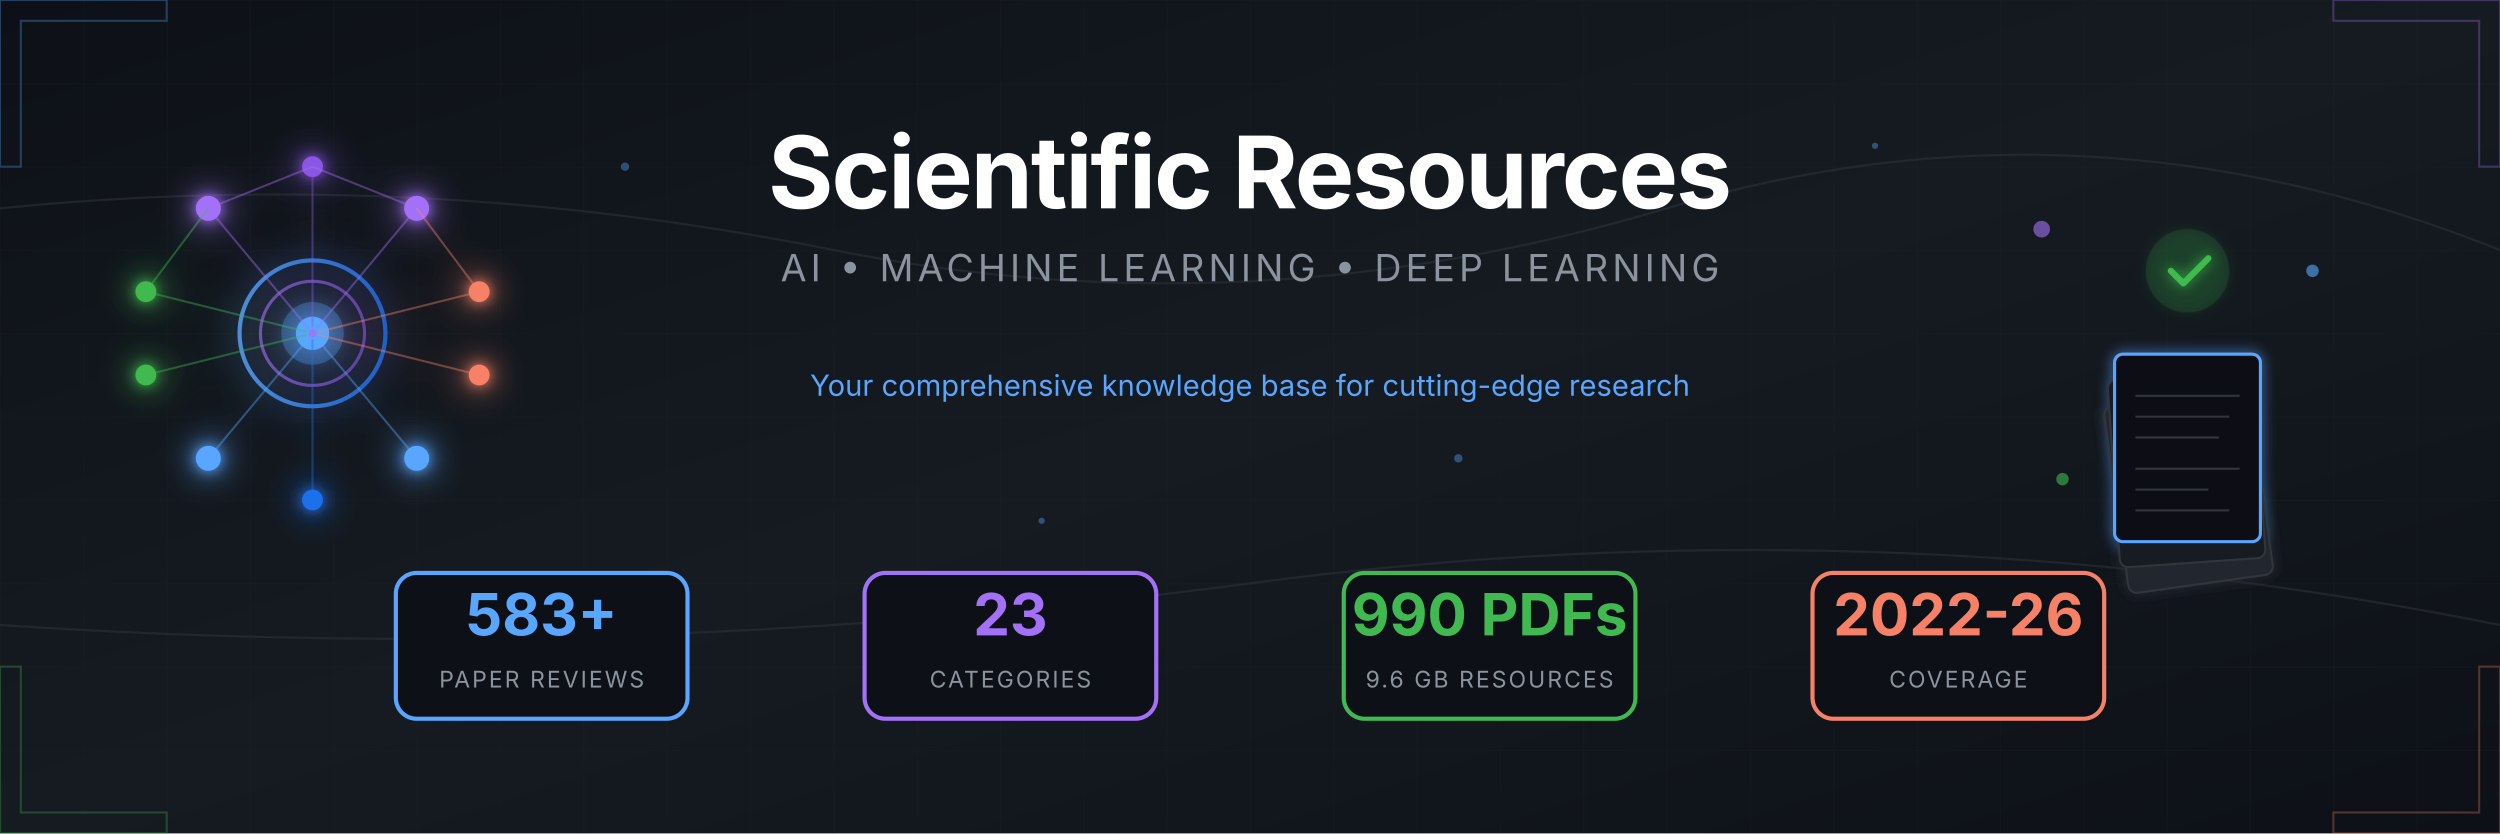
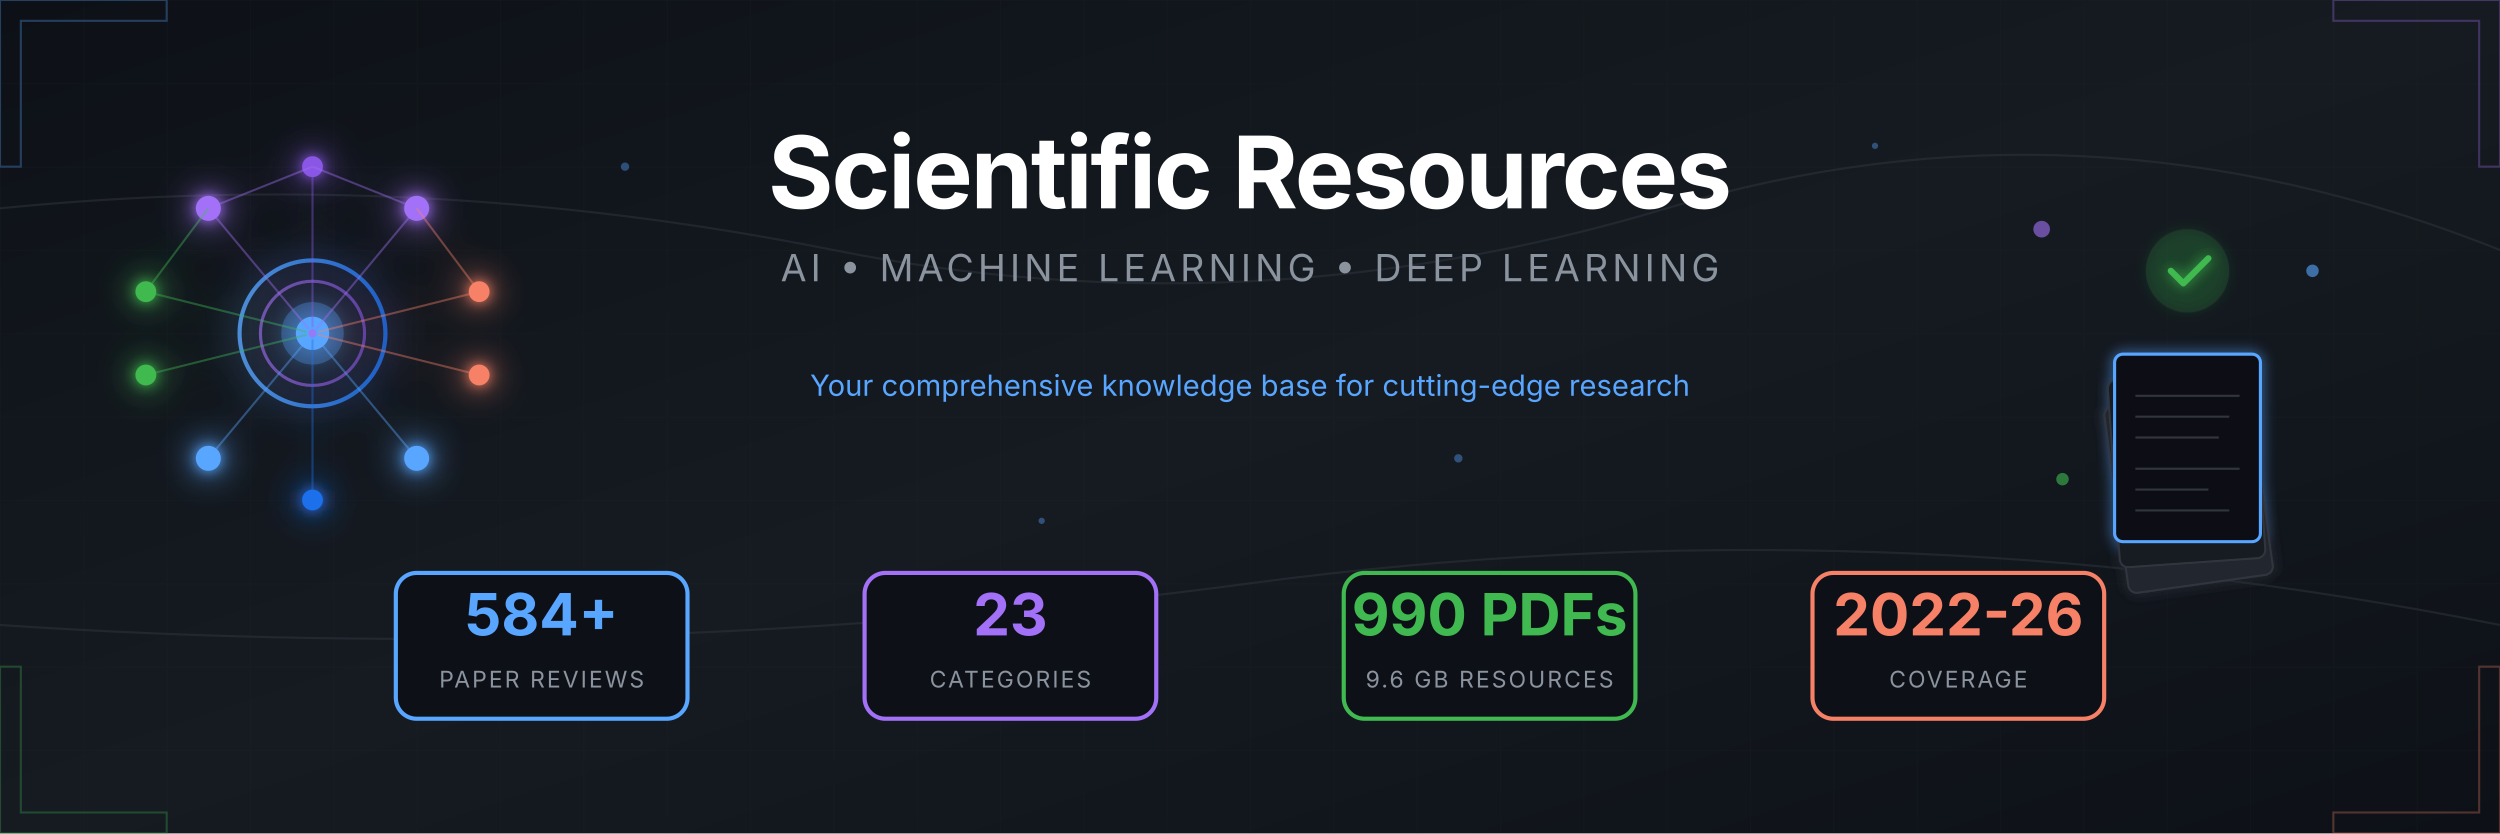
<svg xmlns="http://www.w3.org/2000/svg" viewBox="0 0 1200 400">
  <defs>
    <linearGradient id="bgGrad" x1="0%" y1="0%" x2="100%" y2="100%">
      <stop offset="0%" style="stop-color:#0d1117" />
      <stop offset="50%" style="stop-color:#161b22" />
      <stop offset="100%" style="stop-color:#0d1117" />
    </linearGradient>
    <linearGradient id="accentBlue" x1="0%" y1="0%" x2="100%" y2="0%">
      <stop offset="0%" style="stop-color:#58a6ff" />
      <stop offset="100%" style="stop-color:#1f6feb" />
    </linearGradient>
    <linearGradient id="accentPurple" x1="0%" y1="0%" x2="100%" y2="0%">
      <stop offset="0%" style="stop-color:#a371f7" />
      <stop offset="100%" style="stop-color:#8957e5" />
    </linearGradient>
    <linearGradient id="accentGreen" x1="0%" y1="0%" x2="100%" y2="0%">
      <stop offset="0%" style="stop-color:#3fb950" />
      <stop offset="100%" style="stop-color:#238636" />
    </linearGradient>
    <linearGradient id="accentOrange" x1="0%" y1="0%" x2="100%" y2="0%">
      <stop offset="0%" style="stop-color:#f78166" />
      <stop offset="100%" style="stop-color:#da3633" />
    </linearGradient>
    <filter id="glow" x="-50%" y="-50%" width="200%" height="200%">
      <feGaussianBlur stdDeviation="3" result="blur" />
      <feMerge>
        <feMergeNode in="blur" />
        <feMergeNode in="SourceGraphic" />
      </feMerge>
    </filter>
    <filter id="softGlow" x="-50%" y="-50%" width="200%" height="200%">
      <feGaussianBlur stdDeviation="8" result="blur" />
      <feMerge>
        <feMergeNode in="blur" />
        <feMergeNode in="SourceGraphic" />
      </feMerge>
    </filter>
    <pattern id="grid" width="40" height="40" patternUnits="userSpaceOnUse">
      <path d="M 40 0 L 0 0 0 40" fill="none" stroke="#21262d" stroke-width="0.5" />
    </pattern>
    <pattern id="circuit" width="100" height="100" patternUnits="userSpaceOnUse">
      <circle cx="0" cy="0" r="2" fill="#30363d" />
      <circle cx="100" cy="0" r="2" fill="#30363d" />
      <circle cx="0" cy="100" r="2" fill="#30363d" />
      <circle cx="100" cy="100" r="2" fill="#30363d" />
      <circle cx="50" cy="50" r="2" fill="#30363d" />
      <path d="M0,0 L50,50 M100,0 L50,50 M50,50 L50,100" stroke="#21262d" stroke-width="1" fill="none" />
    </pattern>
  </defs>
  <rect width="1200" height="400" fill="url(#bgGrad)" />
  <rect width="1200" height="400" fill="url(#grid)" opacity="0.3" />
  <g stroke="#30363d" stroke-width="1" fill="none" opacity="0.5">
    <path d="M0,100 Q200,80 400,120 T800,100 T1200,120" />
    <path d="M0,300 Q300,320 600,280 T1200,300" />
  </g>
  <g transform="translate(150, 160)" filter="url(#softGlow)">
    <circle cx="0" cy="0" r="35" fill="none" stroke="url(#accentBlue)" stroke-width="2" opacity="0.8" />
    <circle cx="0" cy="0" r="25" fill="none" stroke="url(#accentPurple)" stroke-width="1.5" opacity="0.6" />
    <circle cx="0" cy="0" r="15" fill="#58a6ff" opacity="0.3" />
    <circle cx="0" cy="0" r="8" fill="#58a6ff" />
    <g filter="url(#glow)">
      <circle cx="-50" cy="-60" r="6" fill="#a371f7" />
      <circle cx="50" cy="-60" r="6" fill="#a371f7" />
      <circle cx="0" cy="-80" r="5" fill="#8957e5" />
      <circle cx="-80" cy="-20" r="5" fill="#3fb950" />
      <circle cx="-80" cy="20" r="5" fill="#3fb950" />
      <circle cx="80" cy="-20" r="5" fill="#f78166" />
      <circle cx="80" cy="20" r="5" fill="#f78166" />
      <circle cx="-50" cy="60" r="6" fill="#58a6ff" />
      <circle cx="50" cy="60" r="6" fill="#58a6ff" />
      <circle cx="0" cy="80" r="5" fill="#1f6feb" />
    </g>
    <g stroke-width="1" fill="none" opacity="0.4">
      <line x1="0" y1="0" x2="-50" y2="-60" stroke="#a371f7" />
      <line x1="0" y1="0" x2="50" y2="-60" stroke="#a371f7" />
      <line x1="0" y1="0" x2="0" y2="-80" stroke="#8957e5" />
      <line x1="0" y1="0" x2="-80" y2="-20" stroke="#3fb950" />
      <line x1="0" y1="0" x2="-80" y2="20" stroke="#3fb950" />
      <line x1="0" y1="0" x2="80" y2="-20" stroke="#f78166" />
      <line x1="0" y1="0" x2="80" y2="20" stroke="#f78166" />
      <line x1="0" y1="0" x2="-50" y2="60" stroke="#58a6ff" />
      <line x1="0" y1="0" x2="50" y2="60" stroke="#58a6ff" />
      <line x1="0" y1="0" x2="0" y2="80" stroke="#1f6feb" />
      <line x1="-50" y1="-60" x2="0" y2="-80" stroke="#a371f7" />
      <line x1="50" y1="-60" x2="0" y2="-80" stroke="#a371f7" />
      <line x1="-80" y1="-20" x2="-50" y2="-60" stroke="#3fb950" />
      <line x1="80" y1="-20" x2="50" y2="-60" stroke="#f78166" />
    </g>
    <circle r="3" fill="#58a6ff" opacity="0.8">
      <animateMotion dur="8s" repeatCount="indefinite" path="M0,-50 A50,50 0 1,1 0,50 A50,50 0 1,1 0,-50" />
    </circle>
    <circle r="2" fill="#a371f7" opacity="0.8">
      <animateMotion dur="6s" repeatCount="indefinite" path="M0,-70 A70,70 0 1,0 0,70 A70,70 0 1,0 0,-70" />
    </circle>
  </g>
  <g transform="translate(1050, 160)">
    <g filter="url(#glow)">
      <rect x="-45" y="30" width="70" height="90" rx="4" fill="#21262d" stroke="#30363d" stroke-width="1" transform="rotate(-8)" />
      <rect x="-40" y="20" width="70" height="90" rx="4" fill="#161b22" stroke="#30363d" stroke-width="1" transform="rotate(-4)" />
      <rect x="-35" y="10" width="70" height="90" rx="4" fill="#0d1117" stroke="#58a6ff" stroke-width="1.5" />
      <g transform="translate(-35, 10)" stroke="#30363d" stroke-width="1">
        <line x1="10" y1="20" x2="60" y2="20" />
        <line x1="10" y1="30" x2="55" y2="30" />
        <line x1="10" y1="40" x2="50" y2="40" />
        <line x1="10" y1="55" x2="60" y2="55" />
        <line x1="10" y1="65" x2="45" y2="65" />
        <line x1="10" y1="75" x2="55" y2="75" />
      </g>
      <circle cx="0" cy="-30" r="20" fill="#238636" opacity="0.2" />
      <path d="M-8,-30 L-2,-24 L10,-36" stroke="#3fb950" stroke-width="3" fill="none" stroke-linecap="round" stroke-linejoin="round" />
    </g>
    <g opacity="0.6">
      <circle cx="-70" cy="-50" r="4" fill="#a371f7">
        <animate attributeName="cy" values="-50;-55;-50" dur="3s" repeatCount="indefinite" />
      </circle>
      <circle cx="60" cy="-30" r="3" fill="#58a6ff">
        <animate attributeName="cy" values="-30;-25;-30" dur="2.5s" repeatCount="indefinite" />
      </circle>
      <circle cx="-60" cy="70" r="3" fill="#3fb950">
        <animate attributeName="cy" values="70;75;70" dur="4s" repeatCount="indefinite" />
      </circle>
    </g>
  </g>
  <g transform="translate(600, 0)">
    <text x="0" y="100" text-anchor="middle" font-family="'SF Pro Display', 'Segoe UI', system-ui, sans-serif" font-size="48" font-weight="700" fill="#ffffff" letter-spacing="-1">
      Scientific Resources
    </text>
    <text x="0" y="135" text-anchor="middle" font-family="'SF Pro Display', 'Segoe UI', system-ui, sans-serif" font-size="18" fill="#8b949e" letter-spacing="2">
      AI • MACHINE LEARNING • DEEP LEARNING
    </text>
    <line x1="-150" y1="160" x2="150" y2="160" stroke="url(#accentBlue)" stroke-width="2" opacity="0.5" />
    <text x="0" y="190" text-anchor="middle" font-family="'SF Pro Display', 'Segoe UI', system-ui, sans-serif" font-size="14" fill="#58a6ff">
      Your comprehensive knowledge base for cutting-edge research
    </text>
  </g>
  <g transform="translate(600, 310)">
    <g transform="translate(-340, 0)">
      <rect x="-70" y="-35" width="140" height="70" rx="10" fill="#0d1117" stroke="#58a6ff" stroke-width="2" />
-       <text x="0" y="-5" text-anchor="middle" font-family="'SF Pro Display', 'Segoe UI', system-ui, sans-serif" font-size="28" font-weight="700" fill="#58a6ff">583+</text>
+       <text x="0" y="-5" text-anchor="middle" font-family="'SF Pro Display', 'Segoe UI', system-ui, sans-serif" font-size="28" font-weight="700" fill="#58a6ff">584+</text>
      <text x="0" y="20" text-anchor="middle" font-family="'SF Pro Display', 'Segoe UI', system-ui, sans-serif" font-size="11" fill="#8b949e" letter-spacing="1">PAPER REVIEWS</text>
    </g>
    <g transform="translate(-115, 0)">
      <rect x="-70" y="-35" width="140" height="70" rx="10" fill="#0d1117" stroke="#a371f7" stroke-width="2" />
      <text x="0" y="-5" text-anchor="middle" font-family="'SF Pro Display', 'Segoe UI', system-ui, sans-serif" font-size="28" font-weight="700" fill="#a371f7">23</text>
      <text x="0" y="20" text-anchor="middle" font-family="'SF Pro Display', 'Segoe UI', system-ui, sans-serif" font-size="11" fill="#8b949e" letter-spacing="1">CATEGORIES</text>
    </g>
    <g transform="translate(115, 0)">
      <rect x="-70" y="-35" width="140" height="70" rx="10" fill="#0d1117" stroke="#3fb950" stroke-width="2" />
      <text x="0" y="-5" text-anchor="middle" font-family="'SF Pro Display', 'Segoe UI', system-ui, sans-serif" font-size="28" font-weight="700" fill="#3fb950">990 PDFs</text>
      <text x="0" y="20" text-anchor="middle" font-family="'SF Pro Display', 'Segoe UI', system-ui, sans-serif" font-size="11" fill="#8b949e" letter-spacing="1">9.6 GB RESOURCES</text>
    </g>
    <g transform="translate(340, 0)">
      <rect x="-70" y="-35" width="140" height="70" rx="10" fill="#0d1117" stroke="#f78166" stroke-width="2" />
      <text x="0" y="-5" text-anchor="middle" font-family="'SF Pro Display', 'Segoe UI', system-ui, sans-serif" font-size="28" font-weight="700" fill="#f78166">2022-26</text>
      <text x="0" y="20" text-anchor="middle" font-family="'SF Pro Display', 'Segoe UI', system-ui, sans-serif" font-size="11" fill="#8b949e" letter-spacing="1">COVERAGE</text>
    </g>
  </g>
  <g opacity="0.3">
    <path d="M0,0 L80,0 L80,10 L10,10 L10,80 L0,80 Z" fill="none" stroke="#58a6ff" stroke-width="1" />
    <path d="M1200,0 L1120,0 L1120,10 L1190,10 L1190,80 L1200,80 Z" fill="none" stroke="#a371f7" stroke-width="1" />
    <path d="M0,400 L80,400 L80,390 L10,390 L10,320 L0,320 Z" fill="none" stroke="#3fb950" stroke-width="1" />
    <path d="M1200,400 L1120,400 L1120,390 L1190,390 L1190,320 L1200,320 Z" fill="none" stroke="#f78166" stroke-width="1" />
  </g>
  <g fill="#58a6ff" opacity="0.4">
    <circle cx="300" cy="80" r="2">
      <animate attributeName="opacity" values="0.2;0.6;0.2" dur="4s" repeatCount="indefinite" />
    </circle>
    <circle cx="500" cy="250" r="1.5">
      <animate attributeName="opacity" values="0.3;0.7;0.3" dur="3s" repeatCount="indefinite" />
    </circle>
    <circle cx="700" cy="220" r="2">
      <animate attributeName="opacity" values="0.2;0.5;0.2" dur="5s" repeatCount="indefinite" />
    </circle>
    <circle cx="900" cy="70" r="1.5">
      <animate attributeName="opacity" values="0.4;0.8;0.4" dur="3.5s" repeatCount="indefinite" />
    </circle>
  </g>
</svg>
